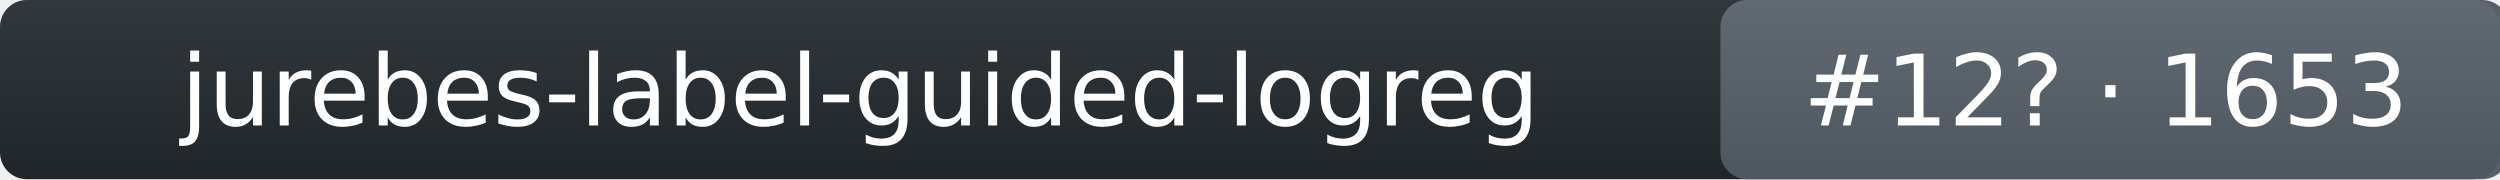
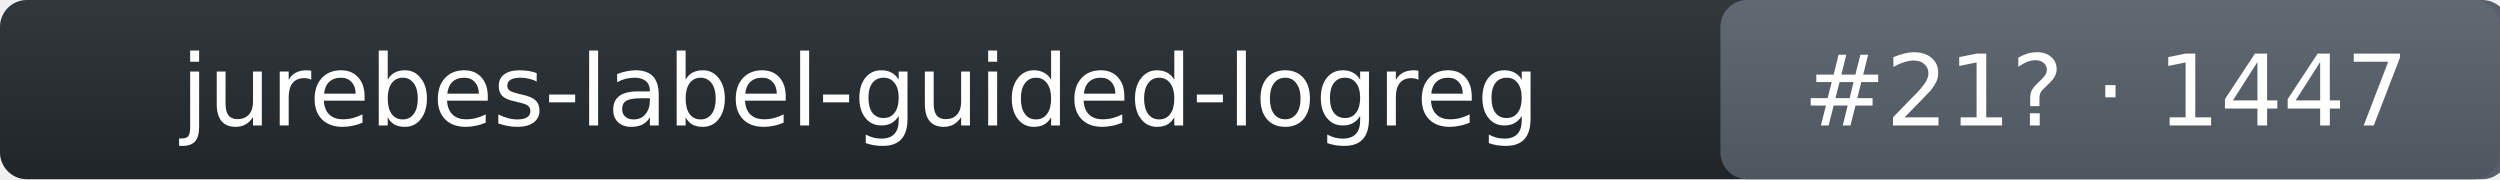
- <svg xmlns="http://www.w3.org/2000/svg" width="279" height="20" role="img" aria-label="jurebes-label-guided-logreg: rank 12 in intent_template arena, rating 1653">
+ <svg xmlns="http://www.w3.org/2000/svg" width="279" height="20" role="img" aria-label="jurebes-label-guided-logreg: rank 21 in intent_template arena, rating 1447">
  <linearGradient id="s" x2="0" y2="100%">
    <stop offset="0" stop-color="#bbb" stop-opacity=".1" />
    <stop offset="1" stop-opacity=".1" />
  </linearGradient>
  <rect rx="3" width="279" height="20" fill="#24292f" />
  <rect rx="3" x="192" width="88" height="20" fill="#57606a" />
  <rect rx="3" width="279" height="20" fill="url(#s)" />
  <g fill="#fff" text-anchor="middle" font-family="Verdana,DejaVu Sans,Geneva,sans-serif" font-size="11">
    <text x="96" y="14">jurebes-label-guided-logreg</text>
-     <text x="235" y="14">#12? · 1653</text>
+     <text x="235" y="14">#21? · 1447</text>
  </g>
</svg>
